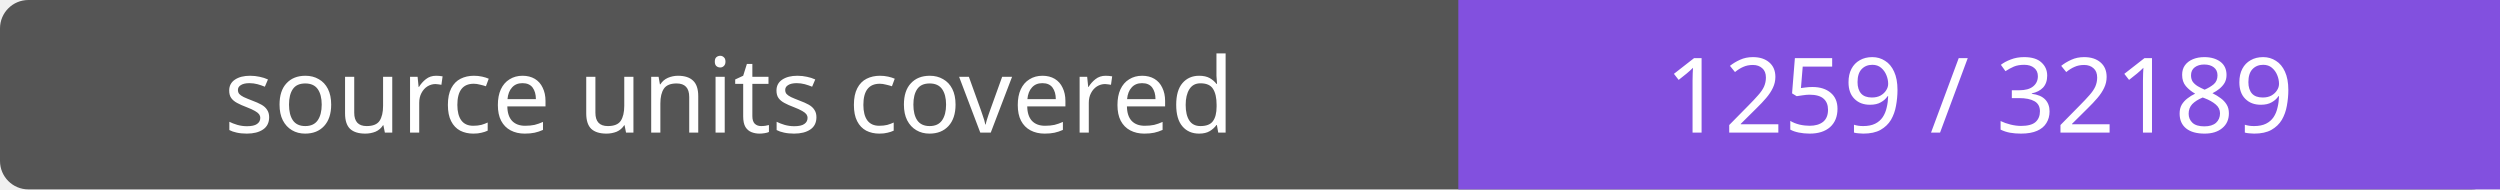
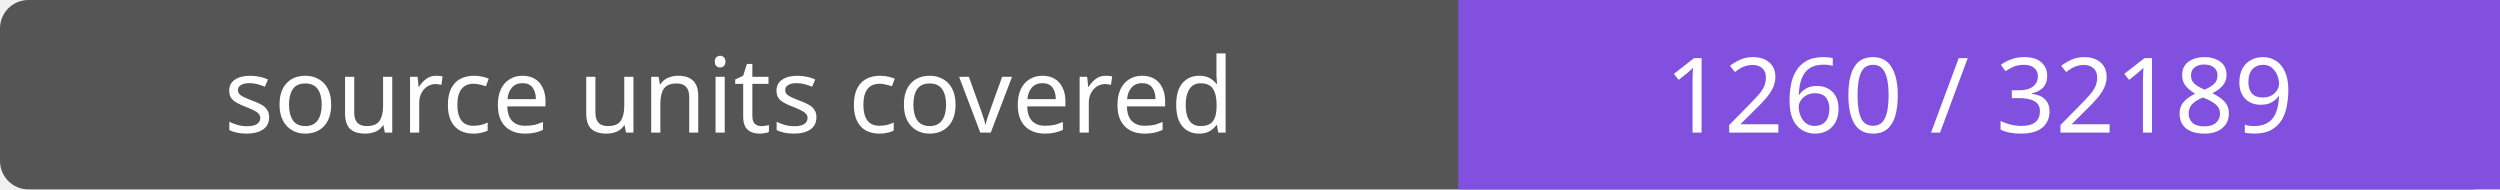
- <svg xmlns="http://www.w3.org/2000/svg" width="264" height="20" role="img" aria-label="source units covered: 1259 / 32189">
+ <svg xmlns="http://www.w3.org/2000/svg" width="264" height="20" role="img" aria-label="source units covered: 1260 / 32189">
  <rect width="264" height="20" rx="3" fill="#555" />
  <path fill="#8250df" d="M154 0h110v20H154z" />
  <g fill="#fff" text-anchor="middle" font-family="Verdana,sans-serif" font-size="11">
    <text x="77.0" y="14">source units covered</text>
-     <text x="209.0" y="14">1259 / 32189</text>
+     <text x="209.0" y="14">1260 / 32189</text>
  </g>
</svg>
